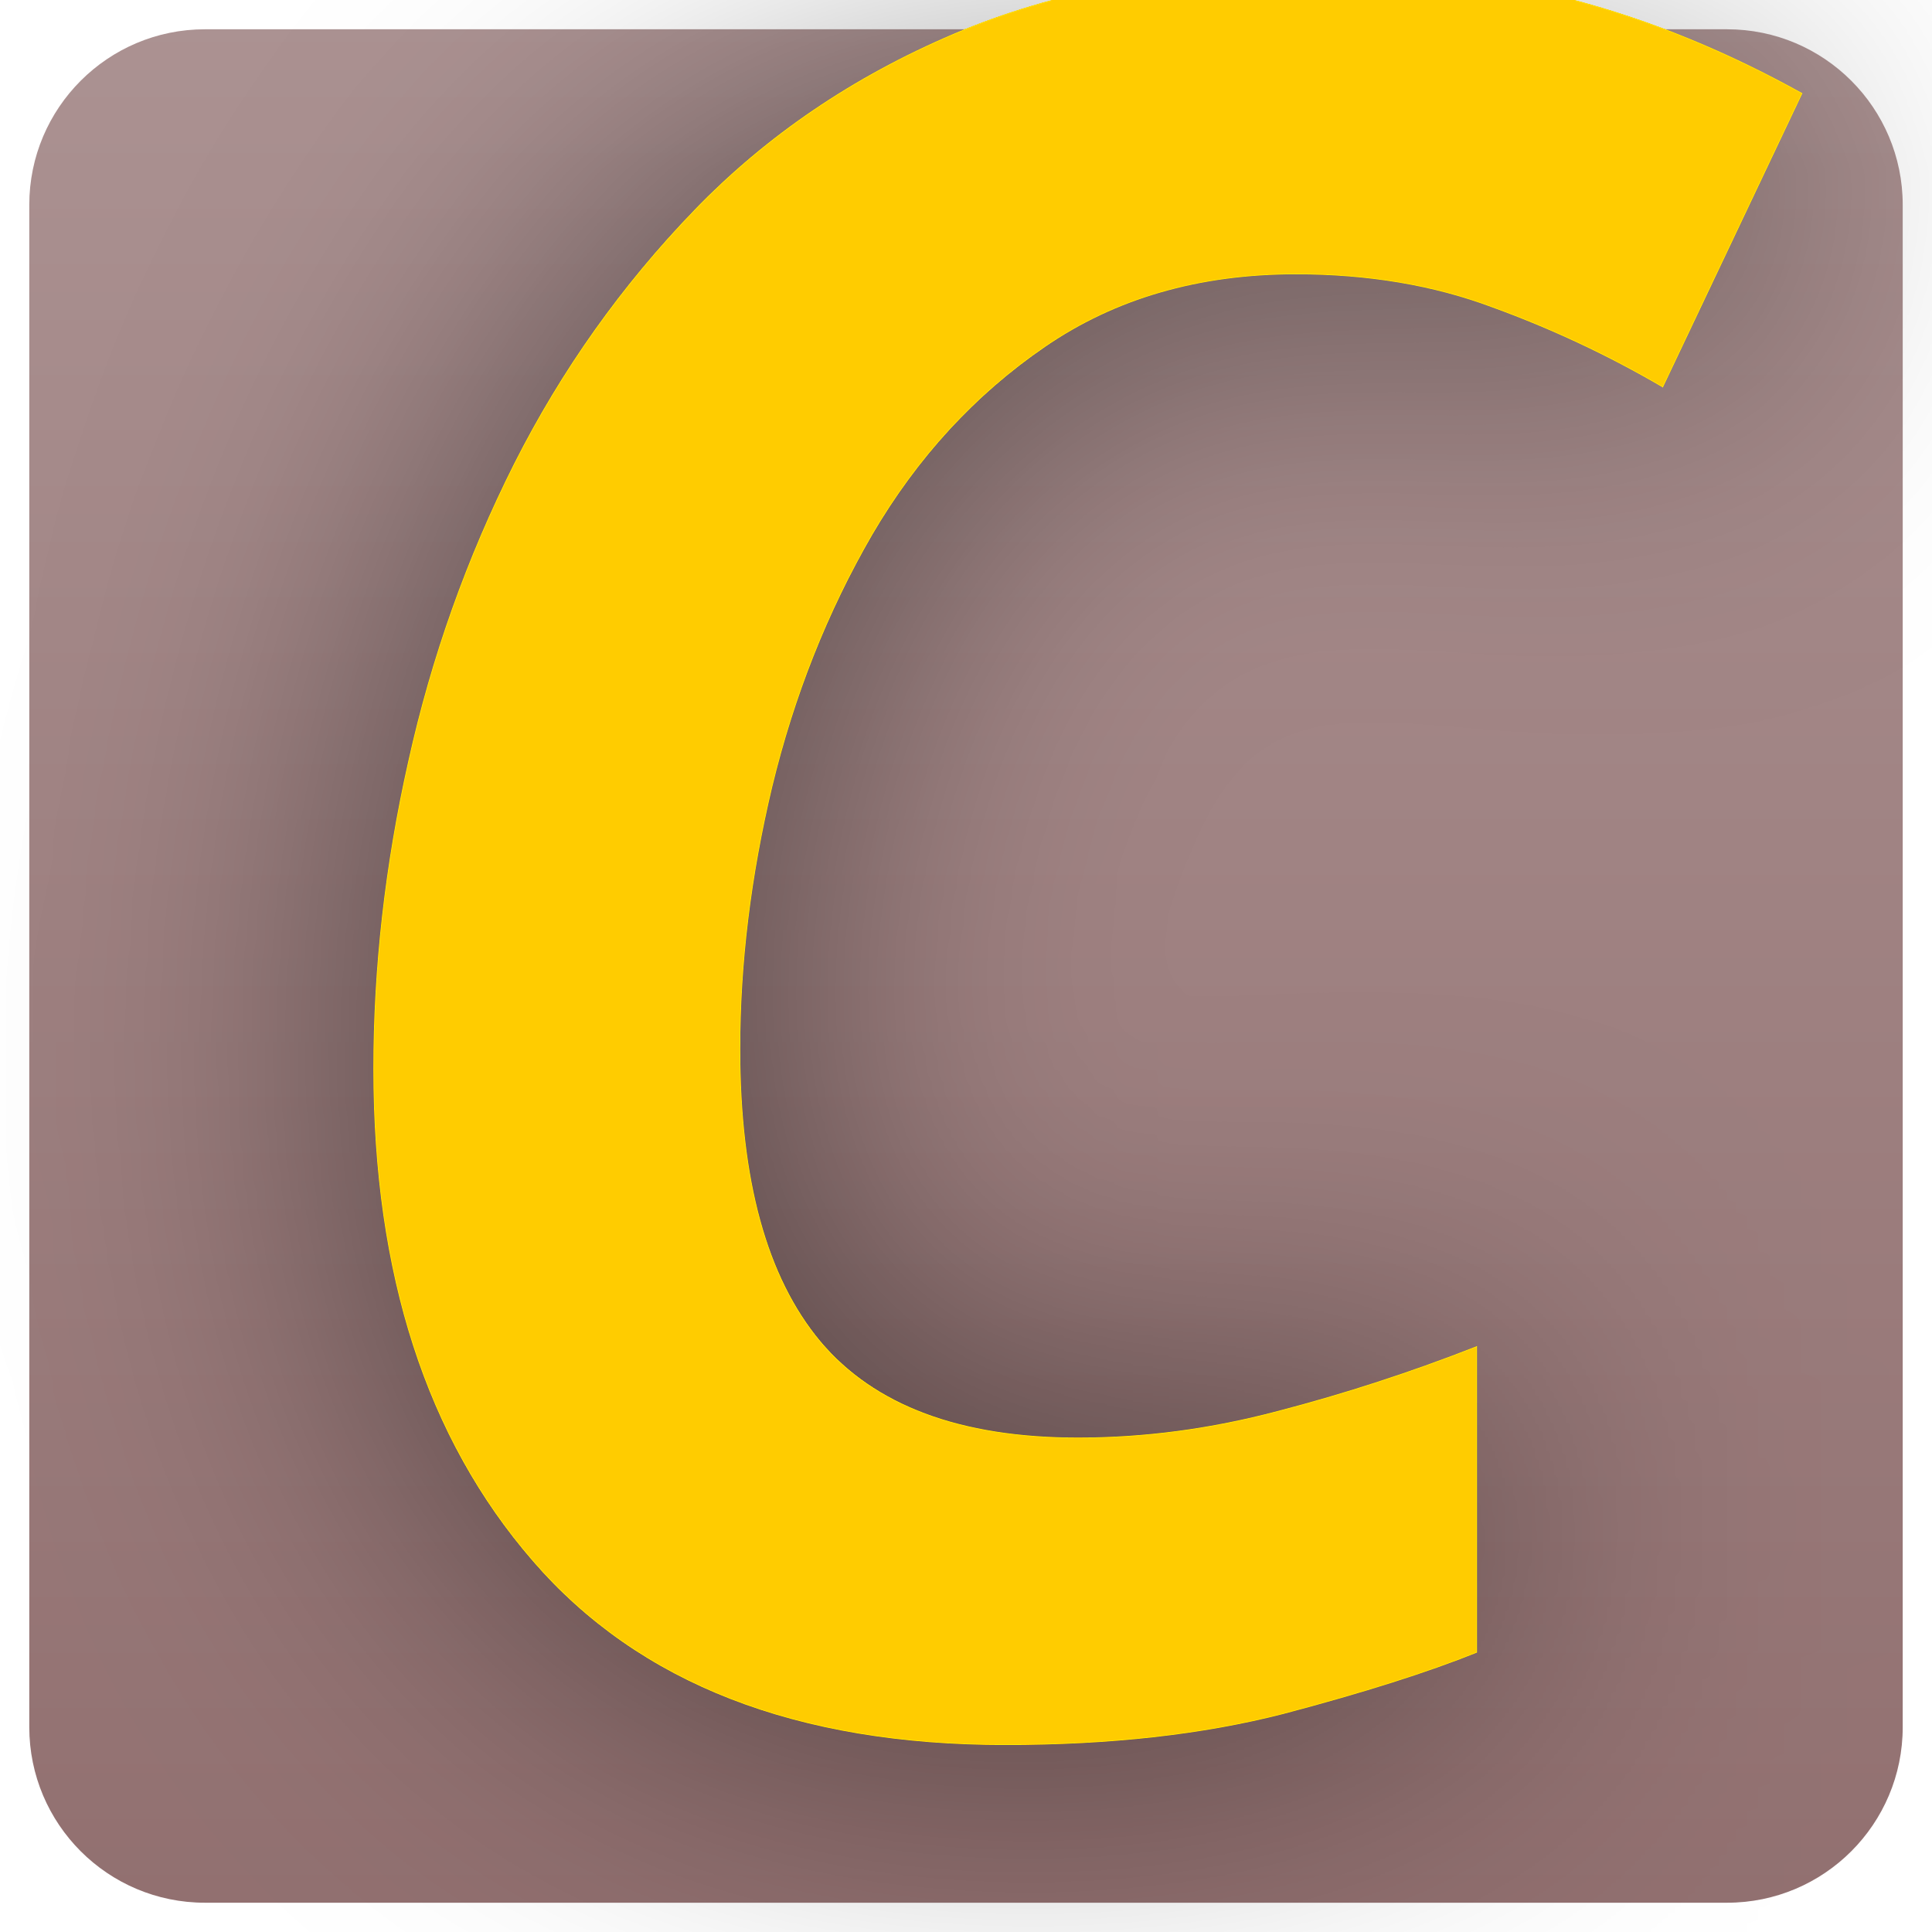
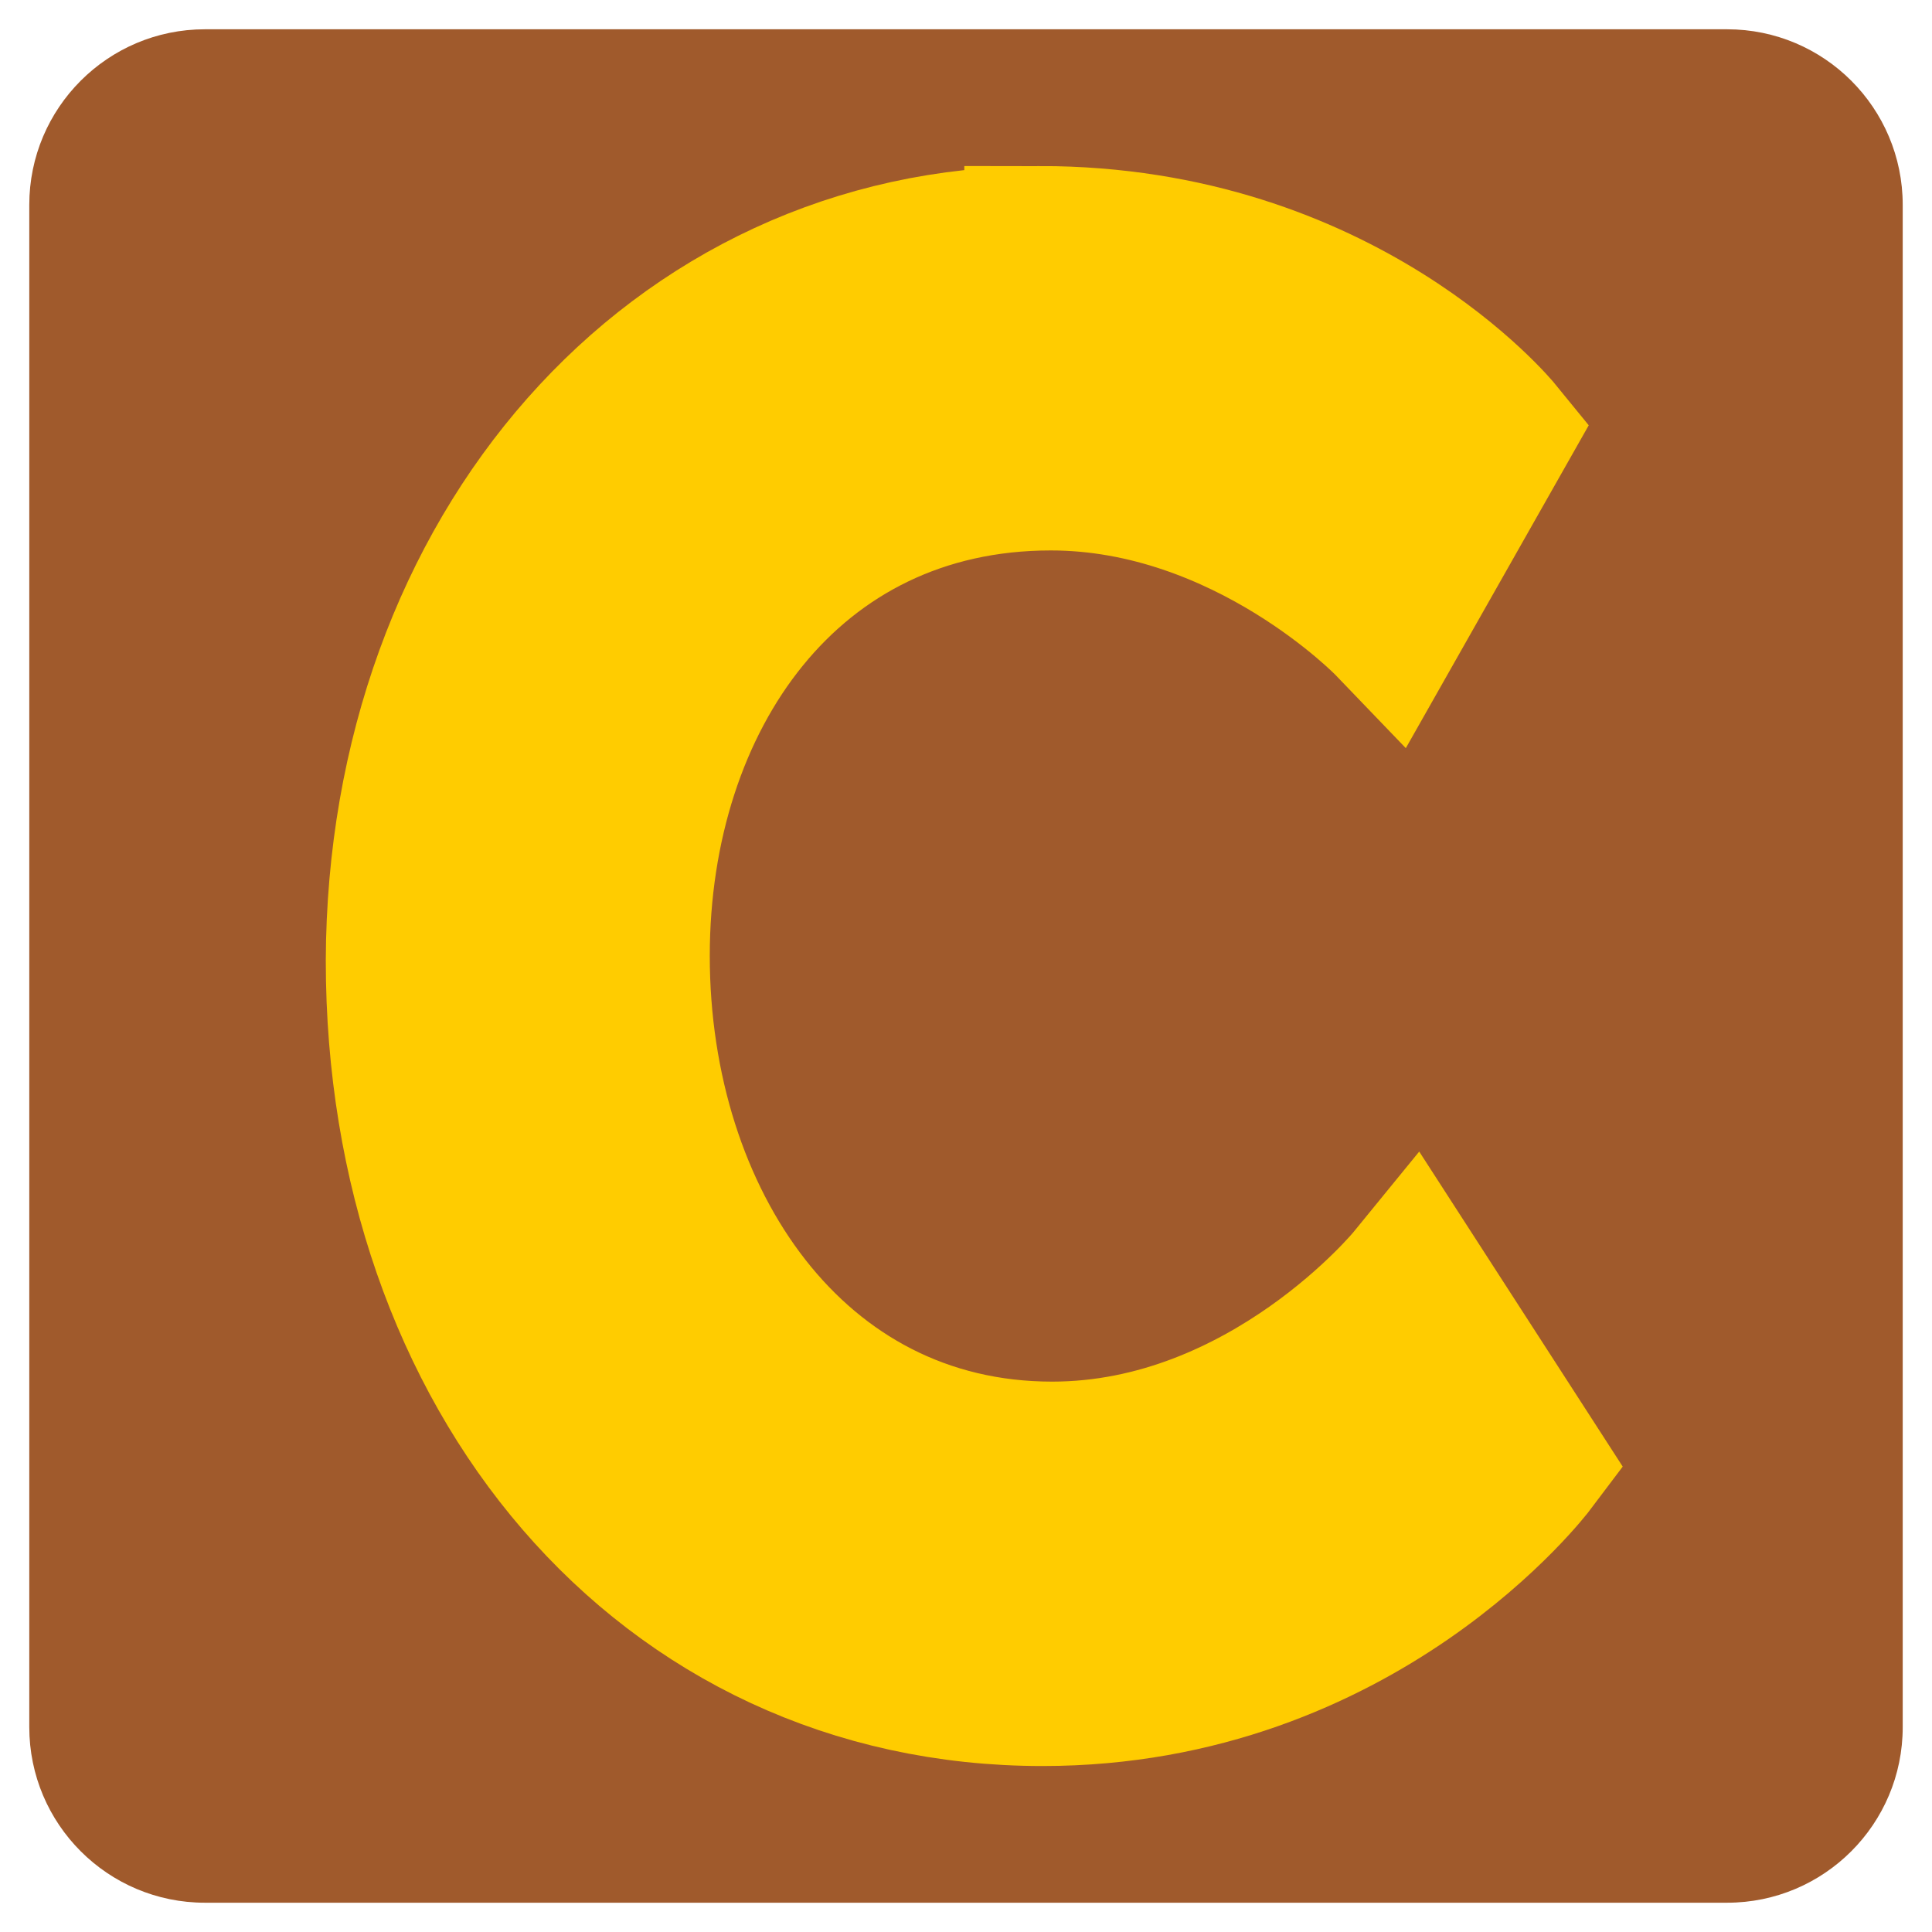
- <svg xmlns="http://www.w3.org/2000/svg" xmlns:xlink="http://www.w3.org/1999/xlink" width="32" height="32" viewBox="0 0 32 32" id="svg2" version="1.1">
+ <svg xmlns="http://www.w3.org/2000/svg" width="32" height="32" viewBox="0 0 32 32" id="svg2" version="1.1">
  <defs id="defs4">
-     <linearGradient id="linearGradient1469">
-       <stop style="stop-color:#ac9393;stop-opacity:1" offset="0" id="stop1465" />
-       <stop style="stop-color:#916f6f;stop-opacity:1" offset="1" id="stop1467" />
-     </linearGradient>
    <linearGradient id="linearGradient2065">
      <stop style="stop-color:#999999;stop-opacity:1;" offset="0" id="stop2063" />
    </linearGradient>
    <linearGradient id="linearGradient1382">
      <stop style="stop-color:#916f6f;stop-opacity:1;" offset="0" id="stop1380" />
    </linearGradient>
    <filter style="color-interpolation-filters:sRGB" id="filter4154">
      <feFlood flood-opacity="0.498" flood-color="rgb(0,0,0)" result="flood" id="feFlood4156" />
      <feComposite in="flood" in2="SourceGraphic" operator="in" result="composite1" id="feComposite4158" />
      <feGaussianBlur in="composite1" stdDeviation="1.5" result="blur" id="feGaussianBlur4160" />
      <feOffset dx="0" dy="0" result="offset" id="feOffset4162" />
      <feComposite in="SourceGraphic" in2="offset" operator="over" result="composite2" id="feComposite4164" />
    </filter>
    <filter style="color-interpolation-filters:sRGB" id="filter4166">
      <feFlood flood-opacity="0.498" flood-color="rgb(0,0,0)" result="flood" id="feFlood4168" />
      <feComposite in="flood" in2="SourceGraphic" operator="in" result="composite1" id="feComposite4170" />
      <feGaussianBlur in="composite1" stdDeviation="1.5" result="blur" id="feGaussianBlur4172" />
      <feOffset dx="0" dy="0" result="offset" id="feOffset4174" />
      <feComposite in="SourceGraphic" in2="offset" operator="over" result="composite2" id="feComposite4176" />
    </filter>
    <filter style="color-interpolation-filters:sRGB" id="filter4178">
      <feFlood flood-opacity="0.498" flood-color="rgb(0,0,0)" result="flood" id="feFlood4180" />
      <feComposite in="flood" in2="SourceGraphic" operator="in" result="composite1" id="feComposite4182" />
      <feGaussianBlur in="composite1" stdDeviation="1.5" result="blur" id="feGaussianBlur4184" />
      <feOffset dx="0" dy="0" result="offset" id="feOffset4186" />
      <feComposite in="SourceGraphic" in2="offset" operator="over" result="composite2" id="feComposite4188" />
    </filter>
    <filter style="color-interpolation-filters:sRGB" id="filter5006" x="-0.02" y="-0.02" width="1.039" height="1.039">
      <feFlood flood-opacity="0.498" flood-color="rgb(0,0,0)" result="flood" id="feFlood5008" />
      <feComposite in="flood" in2="SourceGraphic" operator="in" result="composite1" id="feComposite5010" />
      <feGaussianBlur in="composite1" stdDeviation="2" result="blur" id="feGaussianBlur5012" />
      <feOffset dx="0" dy="0" result="offset" id="feOffset5014" />
      <feComposite in="SourceGraphic" in2="offset" operator="over" result="composite2" id="feComposite5016" />
    </filter>
    <filter style="color-interpolation-filters:sRGB" id="filter4916">
      <feFlood flood-opacity="0.498" flood-color="rgb(0,0,0)" result="flood" id="feFlood4906" />
      <feComposite in="flood" in2="SourceGraphic" operator="in" result="composite1" id="feComposite4908" />
      <feGaussianBlur in="composite1" stdDeviation="5" result="blur" id="feGaussianBlur4910" />
      <feOffset dx="0" dy="0" result="offset" id="feOffset4912" />
      <feComposite in="SourceGraphic" in2="offset" operator="over" result="fbSourceGraphic" id="feComposite4914" />
      <feColorMatrix result="fbSourceGraphicAlpha" in="fbSourceGraphic" values="0 0 0 -1 0 0 0 0 -1 0 0 0 0 -1 0 0 0 0 1 0" id="feColorMatrix4918" />
      <feFlood id="feFlood4920" flood-opacity="0.498" flood-color="rgb(0,0,0)" result="flood" in="fbSourceGraphic" />
      <feComposite in2="fbSourceGraphic" id="feComposite4922" in="flood" operator="in" result="composite1" />
      <feGaussianBlur id="feGaussianBlur4924" in="composite1" stdDeviation="5" result="blur" />
      <feOffset id="feOffset4926" dx="0" dy="0" result="offset" />
      <feComposite in2="offset" id="feComposite4928" in="fbSourceGraphic" operator="over" result="composite2" />
    </filter>
    <filter style="color-interpolation-filters:sRGB;" id="filter5808">
      <feFlood flood-opacity="0.498" flood-color="rgb(0,0,0)" result="flood" id="feFlood5798" />
      <feComposite in="flood" in2="SourceGraphic" operator="in" result="composite1" id="feComposite5800" />
      <feGaussianBlur in="composite1" stdDeviation="1" result="blur" id="feGaussianBlur5802" />
      <feOffset dx="0" dy="0" result="offset" id="feOffset5804" />
      <feComposite in="SourceGraphic" in2="offset" operator="over" result="composite2" id="feComposite5806" />
    </filter>
    <filter style="color-interpolation-filters:sRGB" id="filter5808-2">
      <feFlood flood-opacity="0.498" flood-color="rgb(0,0,0)" result="flood" id="feFlood5798-6" />
      <feComposite in="flood" in2="SourceGraphic" operator="in" result="composite1" id="feComposite5800-0" />
      <feGaussianBlur in="composite1" stdDeviation="1" result="blur" id="feGaussianBlur5802-3" />
      <feOffset dx="0" dy="0" result="offset" id="feOffset5804-3" />
      <feComposite in="SourceGraphic" in2="offset" operator="over" result="composite2" id="feComposite5806-1" />
    </filter>
-     <filter style="color-interpolation-filters:sRGB;" id="filter6190" x="-0.385" y="-0.276" width="1.77" height="1.552">
+     <filter style="color-interpolation-filters:sRGB;" id="filter6190" x="-0.351" y="-0.276" width="1.703" height="1.552">
      <feConvolveMatrix order="3 3" kernelMatrix="0 -0.15 0 -0.15 1.6 -0.15 0 -0.15 0" divisor="1" in="SourceGraphic" targetX="1" targetY="1" id="feConvolveMatrix6188" result="fbSourceGraphic" />
      <feColorMatrix result="fbSourceGraphicAlpha" in="fbSourceGraphic" values="0 0 0 -1 0 0 0 0 -1 0 0 0 0 -1 0 0 0 0 1 0" id="feColorMatrix6372" />
      <feFlood id="feFlood6374" flood-opacity="0.498" flood-color="rgb(0,0,0)" result="flood" in="fbSourceGraphic" />
      <feComposite in2="fbSourceGraphic" id="feComposite6376" in="flood" operator="in" result="composite1" />
      <feGaussianBlur id="feGaussianBlur6378" in="composite1" stdDeviation="3" result="blur" />
      <feOffset id="feOffset6380" dx="0" dy="0" result="offset" />
      <feComposite in2="offset" id="feComposite6382" in="fbSourceGraphic" operator="over" result="composite2" />
    </filter>
    <font horiz-adv-x="1024" id="font6192">
      <font-face units-per-em="1024" id="font-face6194" font-family="SVGFont 1" />
      <missing-glyph d="M0,0h1000v1024h-1000z" id="missing-glyph6196" />
    </font>
-     <linearGradient xlink:href="#linearGradient1469" id="linearGradient1463" x1="14.625" y1="1019.675" x2="14.625" y2="1052.8" gradientUnits="userSpaceOnUse" />
  </defs>
  <g id="layer1" transform="translate(0,-1020.362)" style="opacity:1">
-     <rect style="fill:url(#linearGradient1463);fill-opacity:1;fill-rule:evenodd;stroke:none;stroke-width:0.97;stroke-linecap:round;stroke-linejoin:round;stroke-miterlimit:4;stroke-dasharray:none;stroke-opacity:1;opacity:1" id="rect5810" width="31.03" height="31.03" x="0.485" y="1020.847" rx="2.909" ry="2.909" />
+     <rect style="fill:#a05a2c;fill-opacity:1;fill-rule:evenodd;stroke:none;stroke-width:0.97;stroke-linecap:round;stroke-linejoin:round;stroke-miterlimit:4;stroke-dasharray:none;stroke-opacity:1;opacity:1" id="rect5810" width="31.03" height="31.03" x="0.485" y="1020.847" rx="2.909" ry="2.909" />
    <text xml:space="preserve" style="font-style:normal;font-weight:normal;font-size:40px;line-height:1.25;font-family:sans-serif;letter-spacing:0px;word-spacing:0px;fill:#ffcc00;fill-opacity:1;stroke:none;stroke-width:1;stroke-miterlimit:1;stroke-dasharray:none;filter:url(#filter6190)" x="3.779" y="1048.863" id="text5910">
-       <tspan id="tspan5908" x="3.779" y="1048.863" style="font-style:italic;font-variant:normal;font-weight:bold;font-stretch:normal;font-family:Calibri;-inkscape-font-specification:'Calibri Bold Italic';fill:#ffcc00;stroke:none;stroke-width:1;stroke-miterlimit:1;stroke-dasharray:none">C</tspan>
+       <tspan id="tspan5908" x="3.779" y="1048.863" style="font-style:italic;font-variant:normal;font-weight:bold;font-stretch:normal;font-family:Calibri;-inkscape-font-specification:'Calibri Bold Italic';fill:#ffcc00;stroke:none;stroke-width:1;stroke-miterlimit:1;stroke-dasharray:none" />
    </text>
-   </g>
-   <g id="layer3" transform="translate(0,-480)">
-     <text xml:space="preserve" style="font-style:normal;font-weight:normal;font-size:598.958px;line-height:1.25;font-family:sans-serif;letter-spacing:0px;word-spacing:0px;fill:#ffcc00;fill-opacity:1;stroke:#000000;stroke-width:0.93;stroke-miterlimit:4;stroke-dasharray:none;filter:url(#filter4916)" x="60.987" y="533.792" id="text4840" transform="matrix(0.09332268,0,0,0.05697921,44.40863,470.5256)">
-       <tspan id="tspan4838" x="60.987" y="1080.24" style="font-style:normal;font-variant:normal;font-weight:bold;font-stretch:normal;font-family:Iosevka;-inkscape-font-specification:Iosevka;fill:#ffcc00;stroke:#000000;stroke-width:0.93;stroke-miterlimit:4;stroke-dasharray:none" />
-     </text>
+     <path d="m 17.222,1024.362 c 5.003,0 7.584,3.171 7.584,3.171 l -1.782,3.145 c 0,0 -2.353,-2.449 -5.619,-2.449 -4.34,0 -6.899,3.661 -6.899,7.966 0,4.408 2.627,8.301 6.921,8.301 3.564,0 5.962,-2.939 5.962,-2.939 l 1.965,3.042 c 0,0 -2.833,3.764 -8.086,3.764 -6.282,0 -10.622,-5.259 -10.622,-12.09 0.023,-6.754 4.523,-11.91 10.576,-11.91 z" fill="#1d88e5" stroke="#1d88e5" stroke-width="0.425" stroke-miterlimit="10" id="path29620" style="fill:#ffcc00;fill-opacity:1;stroke:#ffcc00;stroke-opacity:1;stroke-width:2.5;stroke-miterlimit:10;stroke-dasharray:none" />
  </g>
</svg>
